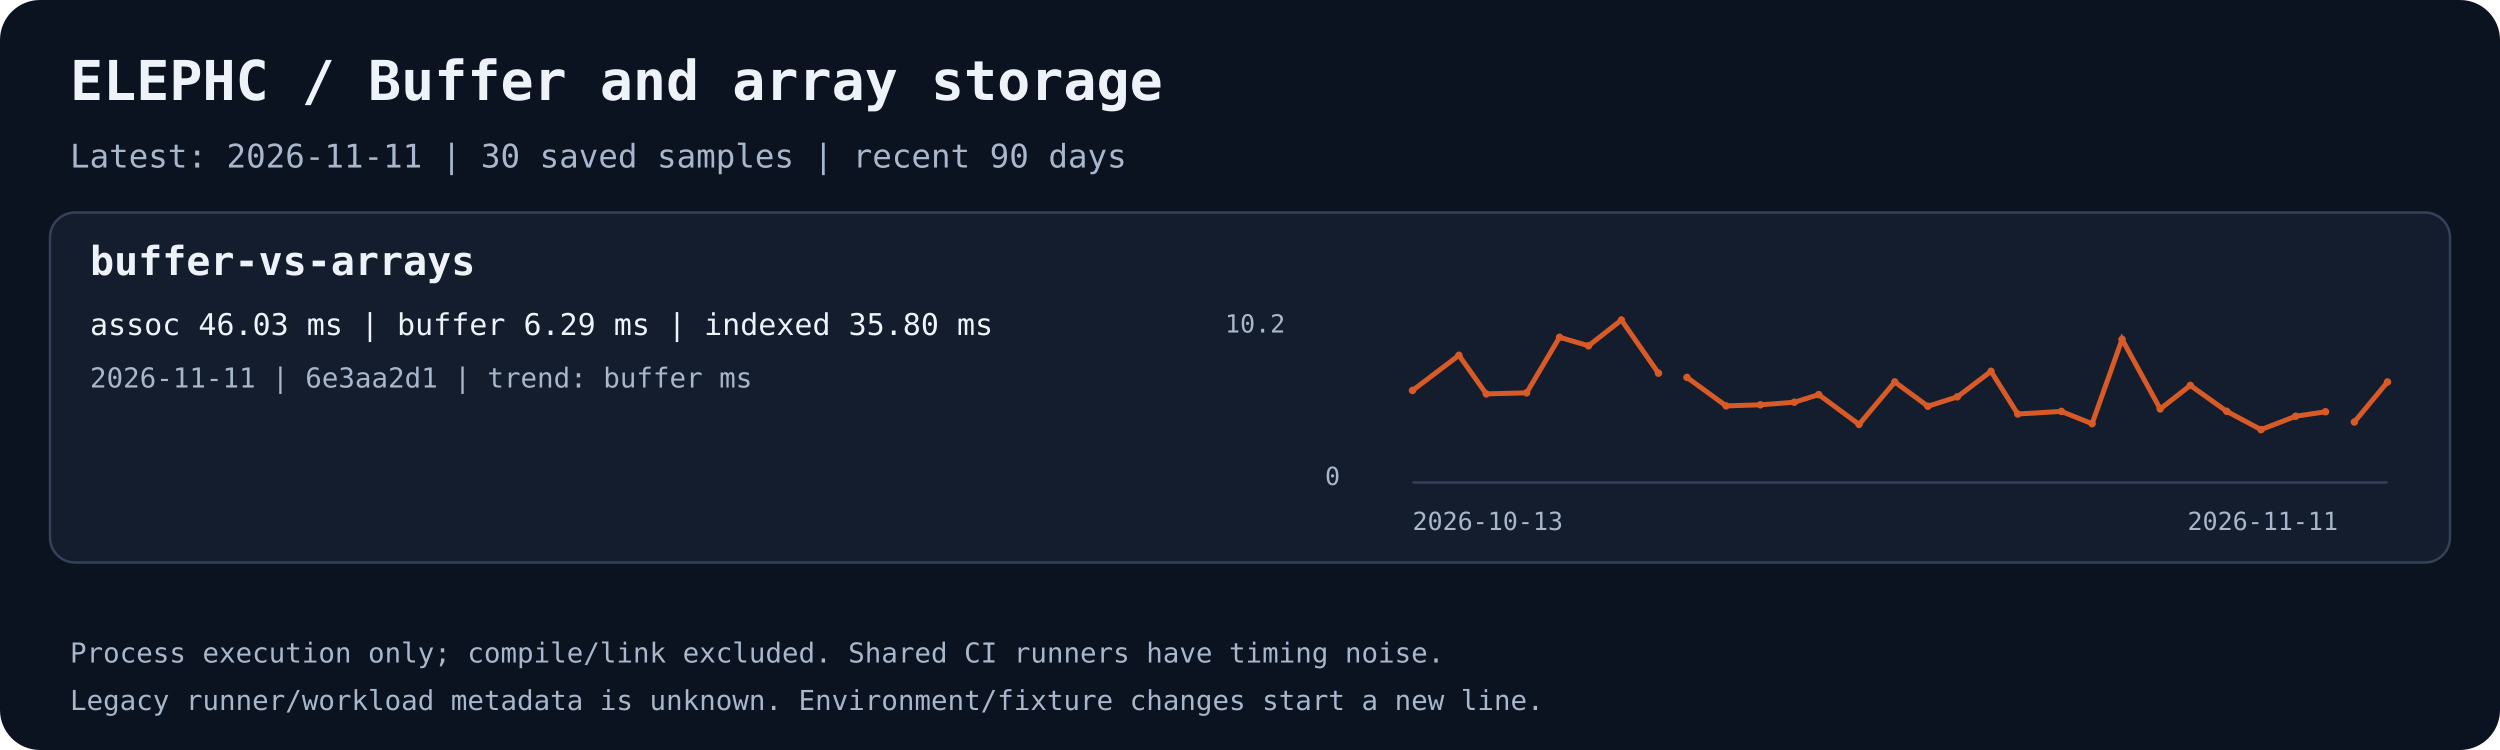
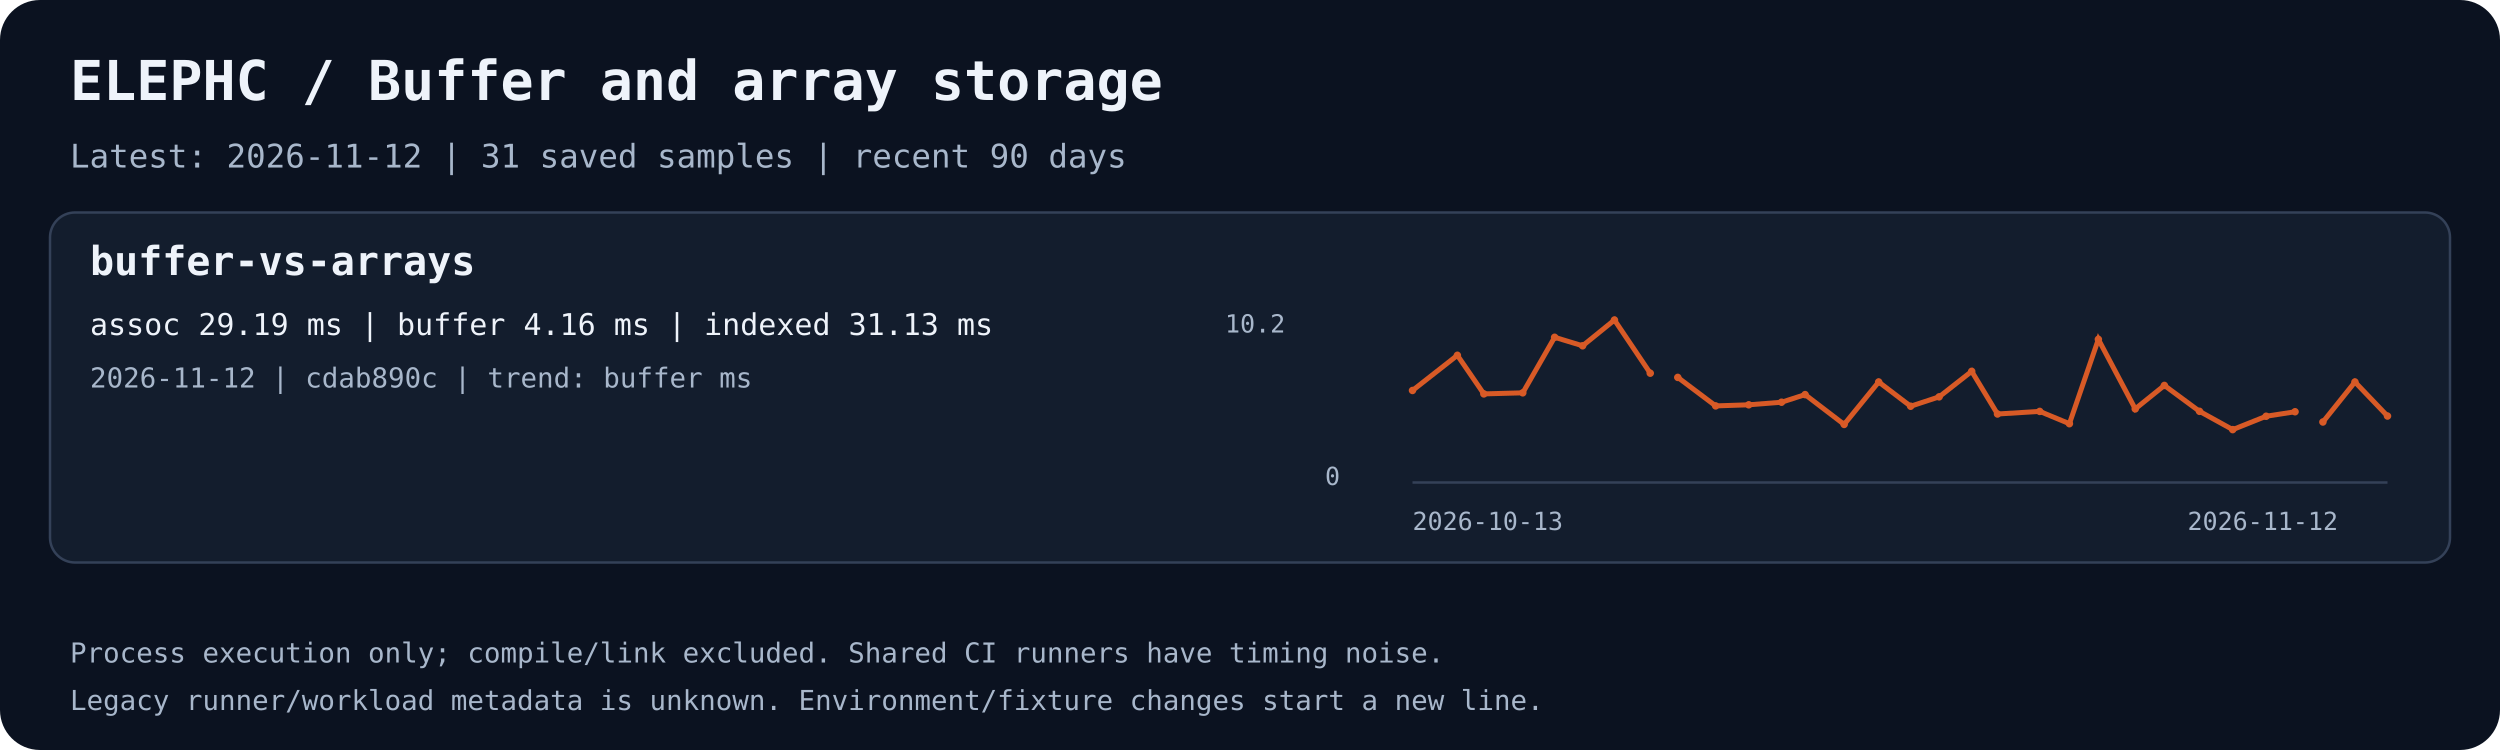
<svg xmlns="http://www.w3.org/2000/svg" width="1000" height="300" viewBox="0 0 1000 300" role="img" aria-labelledby="title desc">
  <rect width="1000" height="300" rx="16" fill="#0b1220" />
  <text x="28.0" y="40.0" fill="#eef3fa" font-family="ui-monospace,monospace" font-size="22" font-weight="700">ELEPHC / Buffer and array storage</text>
-   <text x="28.0" y="67.0" fill="#a8b7cb" font-family="ui-monospace,monospace" font-size="13" font-weight="400">Latest: 2026-11-11 | 30 saved samples | recent 90 days</text>
+   <text x="28.0" y="67.0" fill="#a8b7cb" font-family="ui-monospace,monospace" font-size="13" font-weight="400">Latest: 2026-11-12 | 31 saved samples | recent 90 days</text>
  <rect x="20" y="85" width="960" height="140" rx="10" fill="#131d2d" stroke="#344158" />
  <text x="36.0" y="110.0" fill="#eef3fa" font-family="ui-monospace,monospace" font-size="16" font-weight="700">buffer-vs-arrays</text>
-   <text x="36.0" y="134.0" fill="#eef3fa" font-family="ui-monospace,monospace" font-size="12" font-weight="400">assoc 46.03 ms | buffer 6.29 ms | indexed 35.80 ms</text>
-   <text x="36.0" y="155.0" fill="#a8b7cb" font-family="ui-monospace,monospace" font-size="11" font-weight="400">2026-11-11 | 6e3aa2d1 | trend: buffer ms</text>
+   <text x="36.0" y="134.0" fill="#eef3fa" font-family="ui-monospace,monospace" font-size="12" font-weight="400">assoc 29.19 ms | buffer 4.16 ms | indexed 31.13 ms</text>
+   <text x="36.0" y="155.0" fill="#a8b7cb" font-family="ui-monospace,monospace" font-size="11" font-weight="400">2026-11-12 | cdab890c | trend: buffer ms</text>
  <path d="M565 193 H955" stroke="#344158" fill="none" />
-   <polyline points="565.00,156.19 583.57,142.12 594.52,157.56 610.64,157.13 623.81,134.91 635.41,138.32 648.57,128.00 663.39,149.28" stroke="#d85a26" stroke-width="2" fill="none" />
+   <polyline points="565.00,156.19 582.95,142.12 593.54,157.56 609.11,157.13 621.85,134.91 633.05,138.32 645.78,128.00 660.10,149.28" stroke="#d85a26" stroke-width="2" fill="none" />
  <circle cx="565.00" cy="156.19" r="1.5" fill="#d85a26" />
-   <circle cx="583.57" cy="142.12" r="1.5" fill="#d85a26" />
-   <circle cx="594.52" cy="157.56" r="1.5" fill="#d85a26" />
-   <circle cx="610.64" cy="157.13" r="1.5" fill="#d85a26" />
-   <circle cx="623.81" cy="134.91" r="1.5" fill="#d85a26" />
-   <circle cx="635.41" cy="138.32" r="1.5" fill="#d85a26" />
-   <circle cx="648.57" cy="128.00" r="1.5" fill="#d85a26" />
-   <circle cx="663.39" cy="149.28" r="1.5" fill="#d85a26" />
-   <polyline points="674.78,150.96 690.45,162.36 704.14,161.92 717.72,160.89 727.47,157.84 743.63,169.77 757.91,152.78 771.15,162.50 782.93,158.74 796.41,148.53 807.09,165.60 824.56,164.56 836.84,169.48 848.83,135.73 864.09,163.56 876.14,154.17 890.68,164.53 904.41,171.85 918.25,166.50 930.22,164.70" stroke="#d85a26" stroke-width="2" fill="none" />
-   <circle cx="674.78" cy="150.96" r="1.5" fill="#d85a26" />
-   <circle cx="690.45" cy="162.36" r="1.5" fill="#d85a26" />
-   <circle cx="704.14" cy="161.92" r="1.5" fill="#d85a26" />
-   <circle cx="717.72" cy="160.89" r="1.5" fill="#d85a26" />
-   <circle cx="727.47" cy="157.84" r="1.5" fill="#d85a26" />
-   <circle cx="743.63" cy="169.77" r="1.5" fill="#d85a26" />
-   <circle cx="757.91" cy="152.78" r="1.5" fill="#d85a26" />
-   <circle cx="771.15" cy="162.50" r="1.5" fill="#d85a26" />
-   <circle cx="782.93" cy="158.74" r="1.5" fill="#d85a26" />
-   <circle cx="796.41" cy="148.53" r="1.5" fill="#d85a26" />
-   <circle cx="807.09" cy="165.60" r="1.5" fill="#d85a26" />
-   <circle cx="824.56" cy="164.56" r="1.5" fill="#d85a26" />
-   <circle cx="836.84" cy="169.48" r="1.5" fill="#d85a26" />
-   <circle cx="848.83" cy="135.73" r="1.5" fill="#d85a26" />
-   <circle cx="864.09" cy="163.56" r="1.5" fill="#d85a26" />
-   <circle cx="876.14" cy="154.17" r="1.5" fill="#d85a26" />
-   <circle cx="890.68" cy="164.53" r="1.5" fill="#d85a26" />
-   <circle cx="904.41" cy="171.85" r="1.5" fill="#d85a26" />
-   <circle cx="918.25" cy="166.50" r="1.5" fill="#d85a26" />
-   <circle cx="930.22" cy="164.70" r="1.5" fill="#d85a26" />
-   <polyline points="941.74,168.80 955.00,152.79" stroke="#d85a26" stroke-width="2" fill="none" />
-   <circle cx="941.74" cy="168.80" r="1.5" fill="#d85a26" />
-   <circle cx="955.00" cy="152.79" r="1.5" fill="#d85a26" />
+   <circle cx="582.95" cy="142.12" r="1.5" fill="#d85a26" />
+   <circle cx="593.54" cy="157.56" r="1.5" fill="#d85a26" />
+   <circle cx="609.11" cy="157.13" r="1.5" fill="#d85a26" />
+   <circle cx="621.85" cy="134.91" r="1.5" fill="#d85a26" />
+   <circle cx="633.05" cy="138.32" r="1.5" fill="#d85a26" />
+   <circle cx="645.78" cy="128.00" r="1.5" fill="#d85a26" />
+   <circle cx="660.10" cy="149.28" r="1.5" fill="#d85a26" />
+   <polyline points="671.11,150.96 686.26,162.36 699.50,161.92 712.62,160.89 722.04,157.84 737.66,169.77 751.47,152.78 764.26,162.50 775.65,158.74 788.68,148.53 799.00,165.60 815.89,164.56 827.76,169.48 839.35,135.73 854.10,163.56 865.75,154.17 879.81,164.53 893.08,171.85 906.45,166.50 918.02,164.70" stroke="#d85a26" stroke-width="2" fill="none" />
+   <circle cx="671.11" cy="150.96" r="1.5" fill="#d85a26" />
+   <circle cx="686.26" cy="162.36" r="1.5" fill="#d85a26" />
+   <circle cx="699.50" cy="161.92" r="1.5" fill="#d85a26" />
+   <circle cx="712.62" cy="160.89" r="1.5" fill="#d85a26" />
+   <circle cx="722.04" cy="157.84" r="1.5" fill="#d85a26" />
+   <circle cx="737.66" cy="169.77" r="1.5" fill="#d85a26" />
+   <circle cx="751.47" cy="152.78" r="1.5" fill="#d85a26" />
+   <circle cx="764.26" cy="162.50" r="1.5" fill="#d85a26" />
+   <circle cx="775.65" cy="158.74" r="1.5" fill="#d85a26" />
+   <circle cx="788.68" cy="148.53" r="1.5" fill="#d85a26" />
+   <circle cx="799.00" cy="165.60" r="1.5" fill="#d85a26" />
+   <circle cx="815.89" cy="164.56" r="1.5" fill="#d85a26" />
+   <circle cx="827.76" cy="169.48" r="1.5" fill="#d85a26" />
+   <circle cx="839.35" cy="135.73" r="1.5" fill="#d85a26" />
+   <circle cx="854.10" cy="163.56" r="1.5" fill="#d85a26" />
+   <circle cx="865.75" cy="154.17" r="1.5" fill="#d85a26" />
+   <circle cx="879.81" cy="164.53" r="1.5" fill="#d85a26" />
+   <circle cx="893.08" cy="171.85" r="1.5" fill="#d85a26" />
+   <circle cx="906.45" cy="166.50" r="1.5" fill="#d85a26" />
+   <circle cx="918.02" cy="164.70" r="1.5" fill="#d85a26" />
+   <polyline points="929.16,168.80 941.98,152.79 955.00,166.42" stroke="#d85a26" stroke-width="2" fill="none" />
+   <circle cx="929.16" cy="168.80" r="1.5" fill="#d85a26" />
+   <circle cx="941.98" cy="152.79" r="1.5" fill="#d85a26" />
+   <circle cx="955.00" cy="166.42" r="1.5" fill="#d85a26" />
  <text x="565.0" y="212.0" fill="#a8b7cb" font-family="ui-monospace,monospace" font-size="10" font-weight="400">2026-10-13</text>
-   <text x="875.0" y="212.0" fill="#a8b7cb" font-family="ui-monospace,monospace" font-size="10" font-weight="400">2026-11-11</text>
+   <text x="875.0" y="212.0" fill="#a8b7cb" font-family="ui-monospace,monospace" font-size="10" font-weight="400">2026-11-12</text>
  <text x="490.0" y="133.0" fill="#a8b7cb" font-family="ui-monospace,monospace" font-size="10" font-weight="400">10.2</text>
  <text x="530.0" y="194.0" fill="#a8b7cb" font-family="ui-monospace,monospace" font-size="10" font-weight="400">0</text>
  <text x="28.0" y="265.0" fill="#a8b7cb" font-family="ui-monospace,monospace" font-size="11" font-weight="400">Process execution only; compile/link excluded. Shared CI runners have timing noise.</text>
  <text x="28.0" y="284.0" fill="#a8b7cb" font-family="ui-monospace,monospace" font-size="11" font-weight="400">Legacy runner/workload metadata is unknown. Environment/fixture changes start a new line.</text>
</svg>
